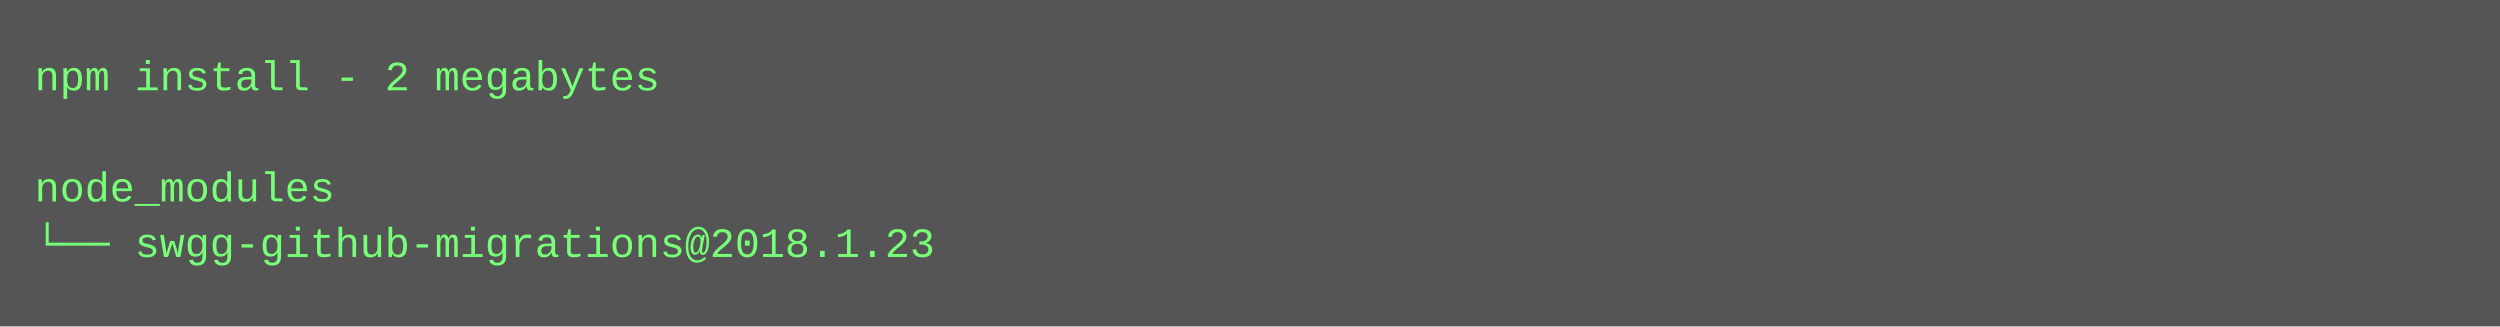
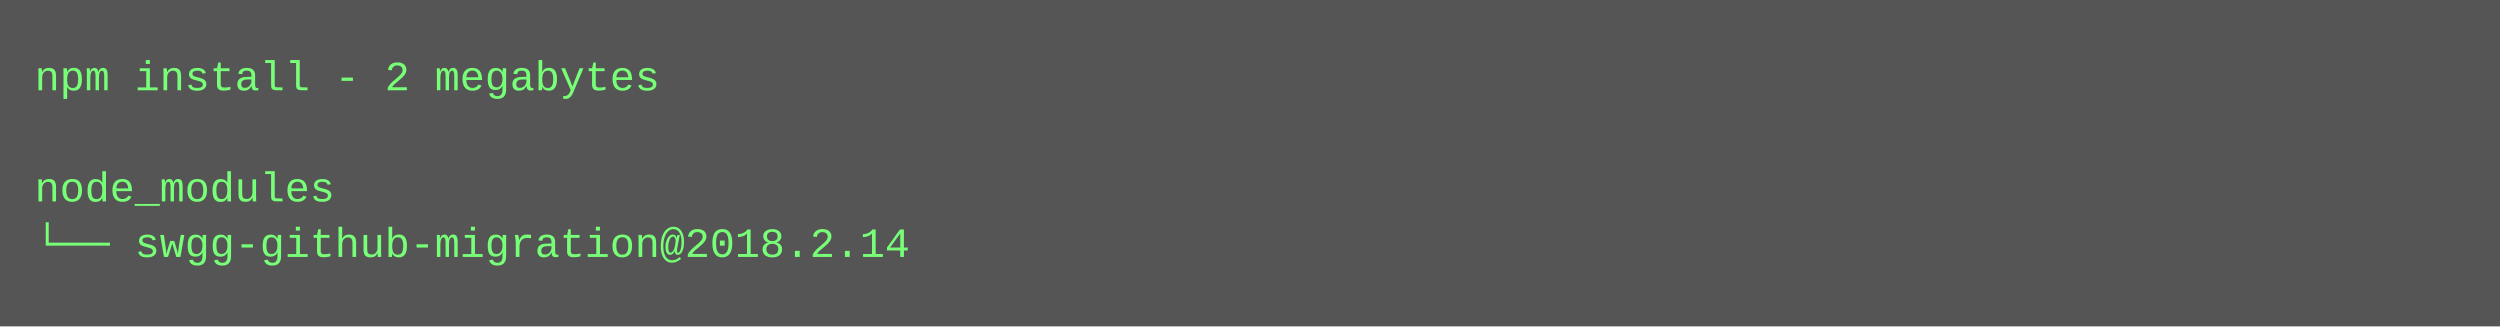
<svg xmlns="http://www.w3.org/2000/svg" height="94" width="720">
  <rect height="94" fill="#555" width="720" />
  <text fill="#7f7" font-family="Courier New" font-size="12" xml:space="preserve">
    <tspan x="10" y="26">npm install - 2 megabytes</tspan>
    <tspan x="10" y="42" />
    <tspan x="10" y="58">node_modules</tspan>
-     <tspan x="10" y="74">└── swgg-github-migrations@2018.1.23</tspan>
+     <tspan x="10" y="74">└── swgg-github-migration@2018.2.14</tspan>
  </text>
</svg>
